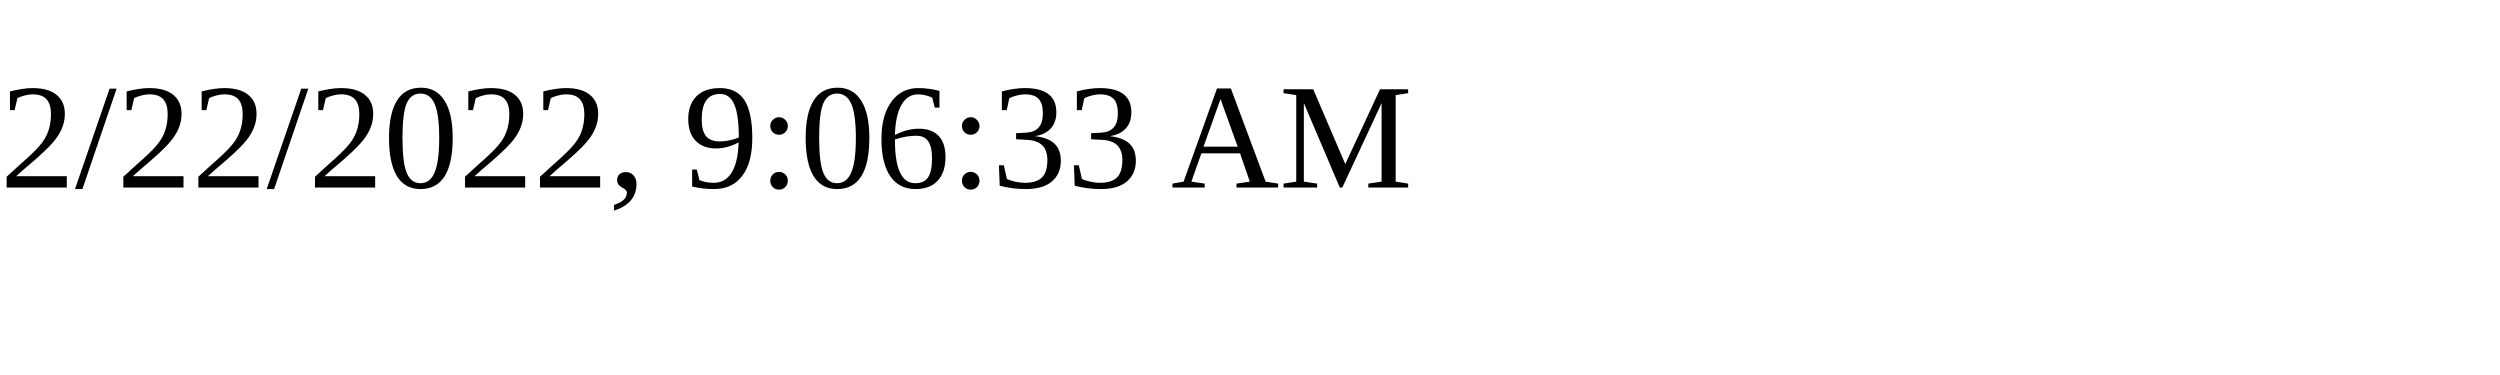
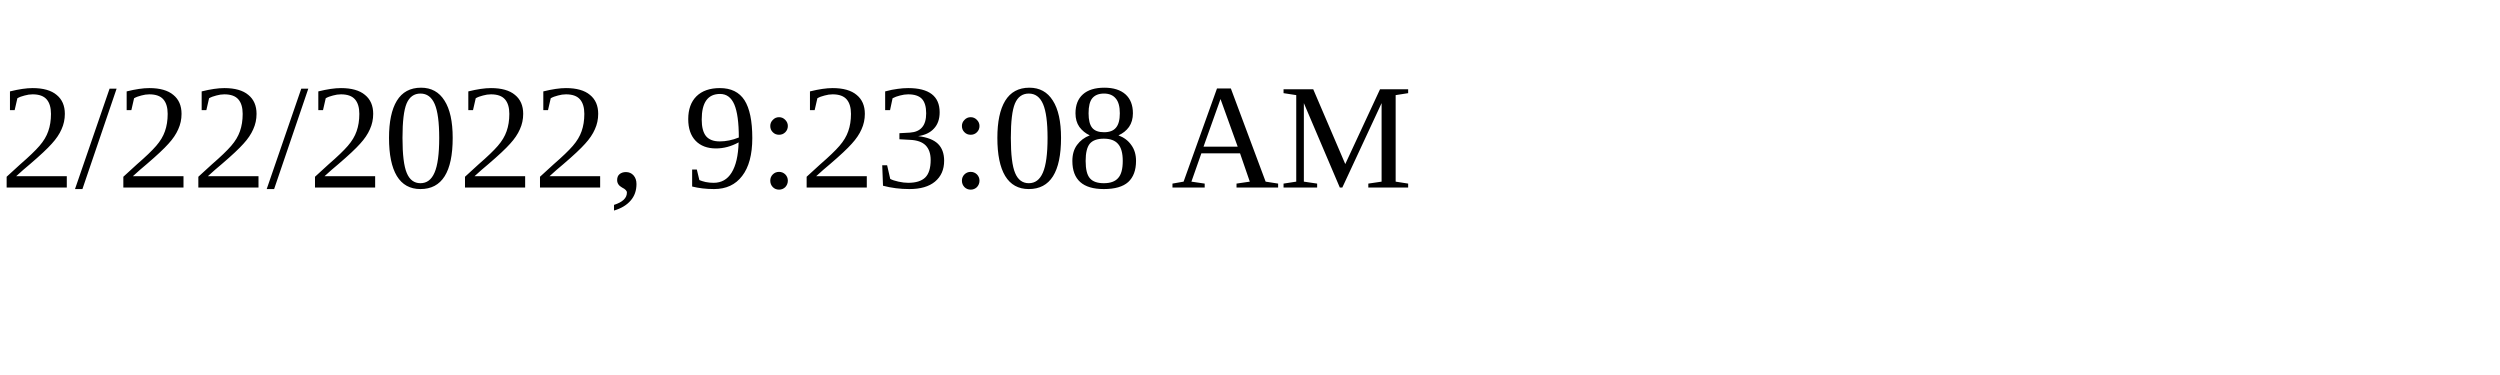
<svg xmlns="http://www.w3.org/2000/svg" height="30" width="200">
-   <text x="0" y="15">2/22/2022, 9:06:33 AM</text>
+   <text x="0" y="15">2/22/2022, 9:23:08 AM</text>
</svg>
